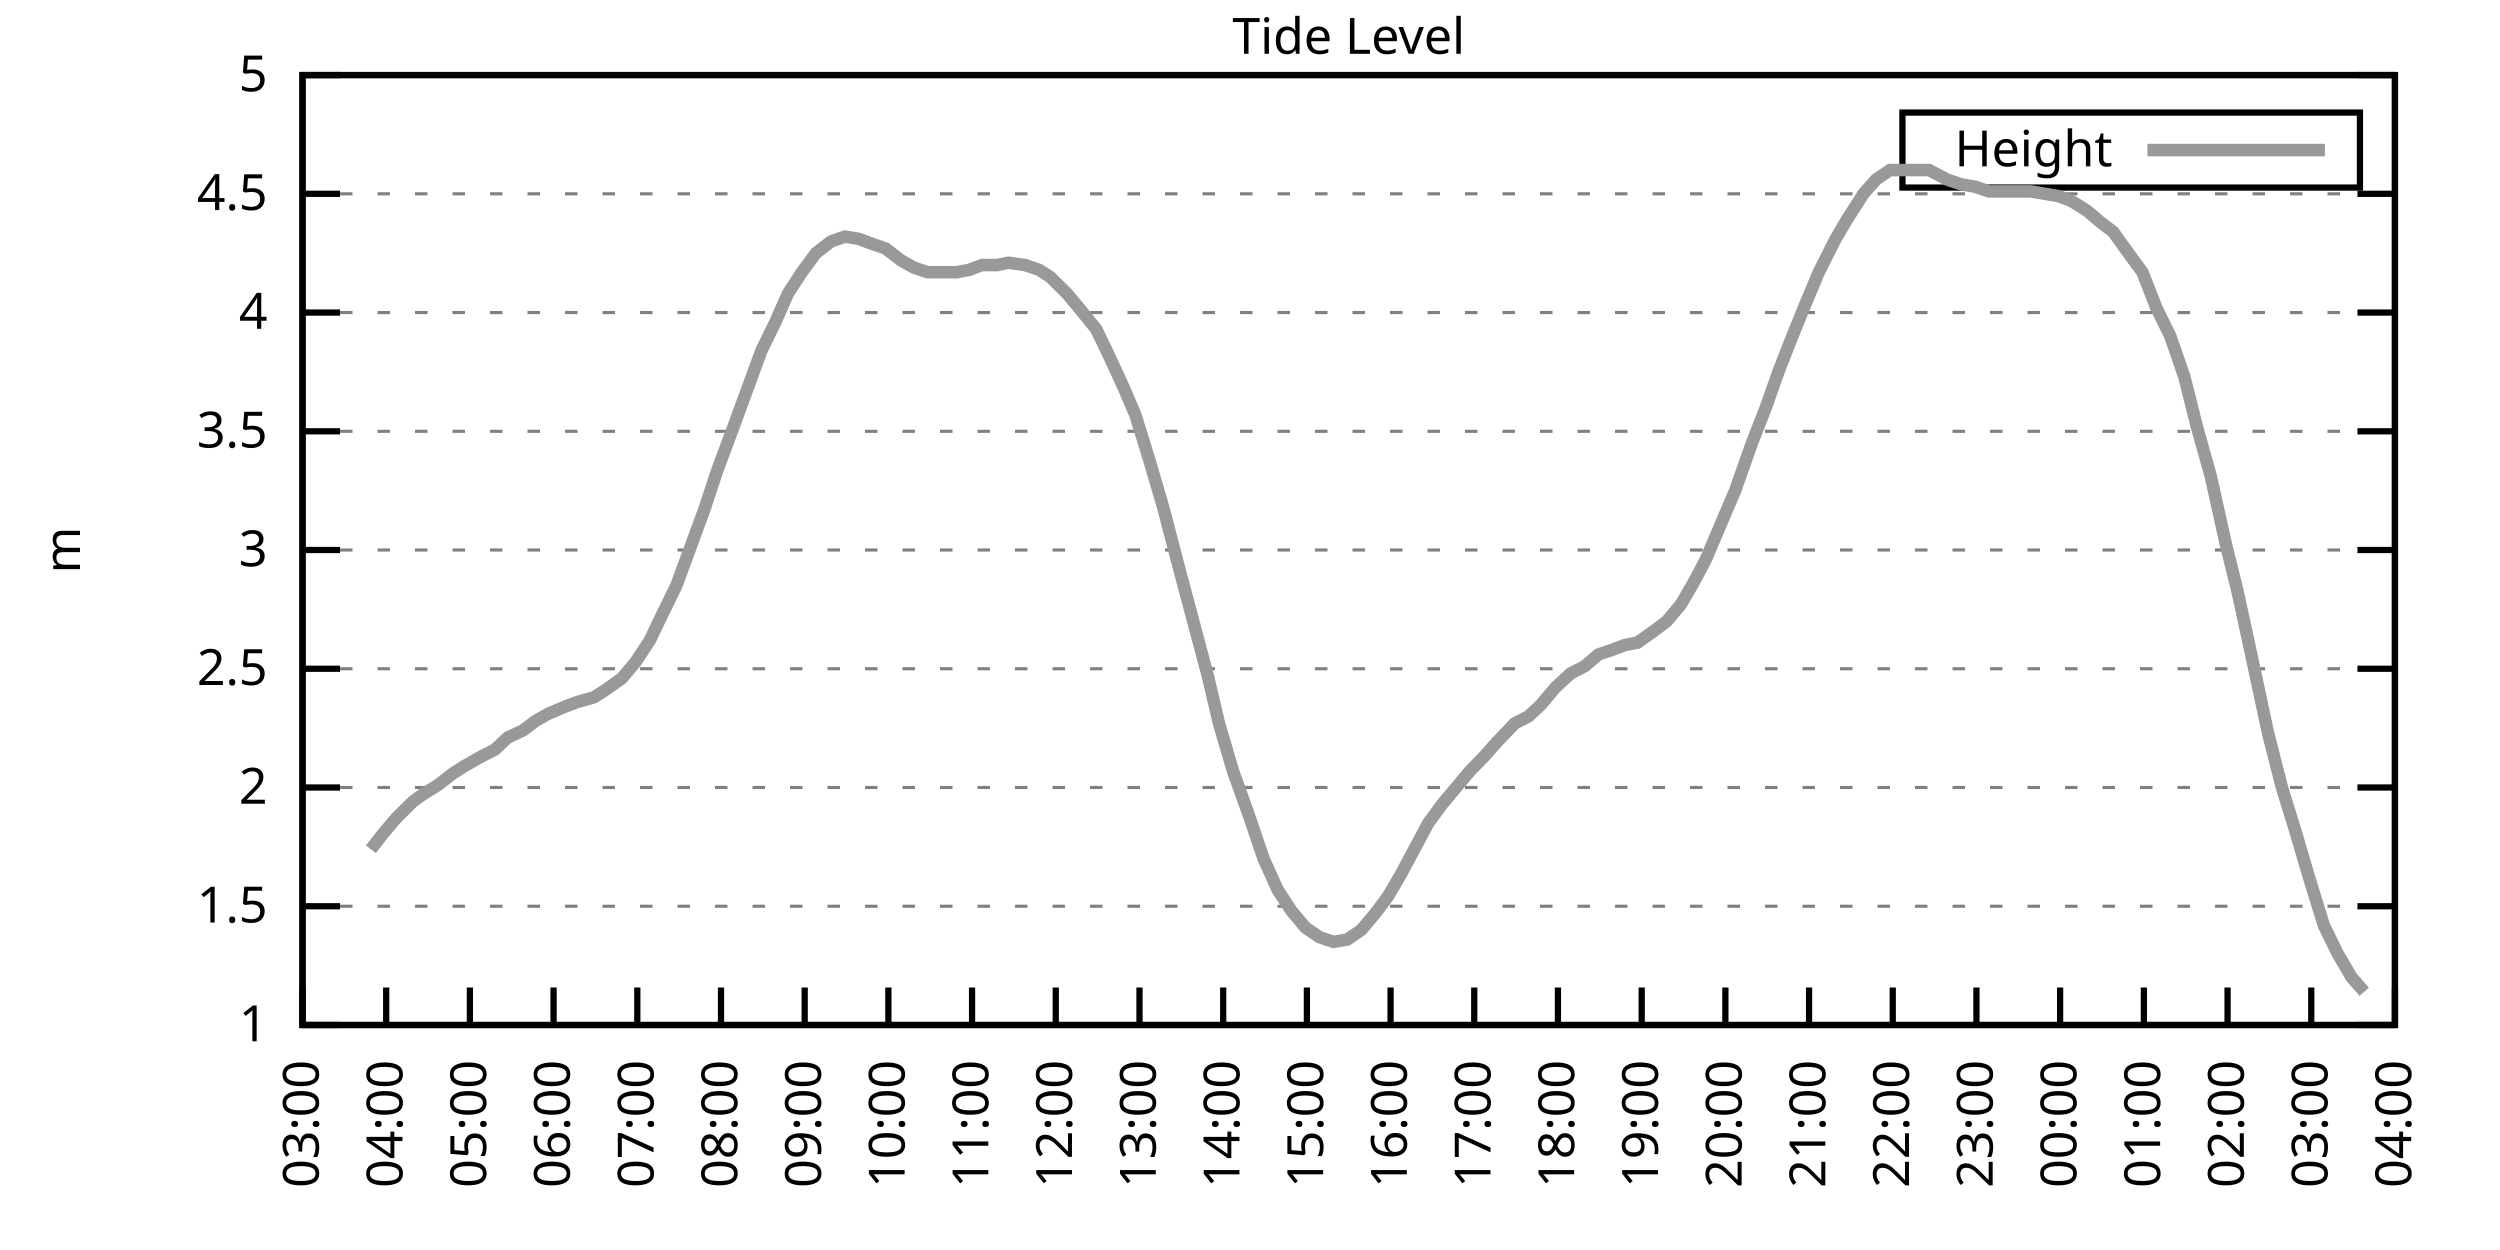
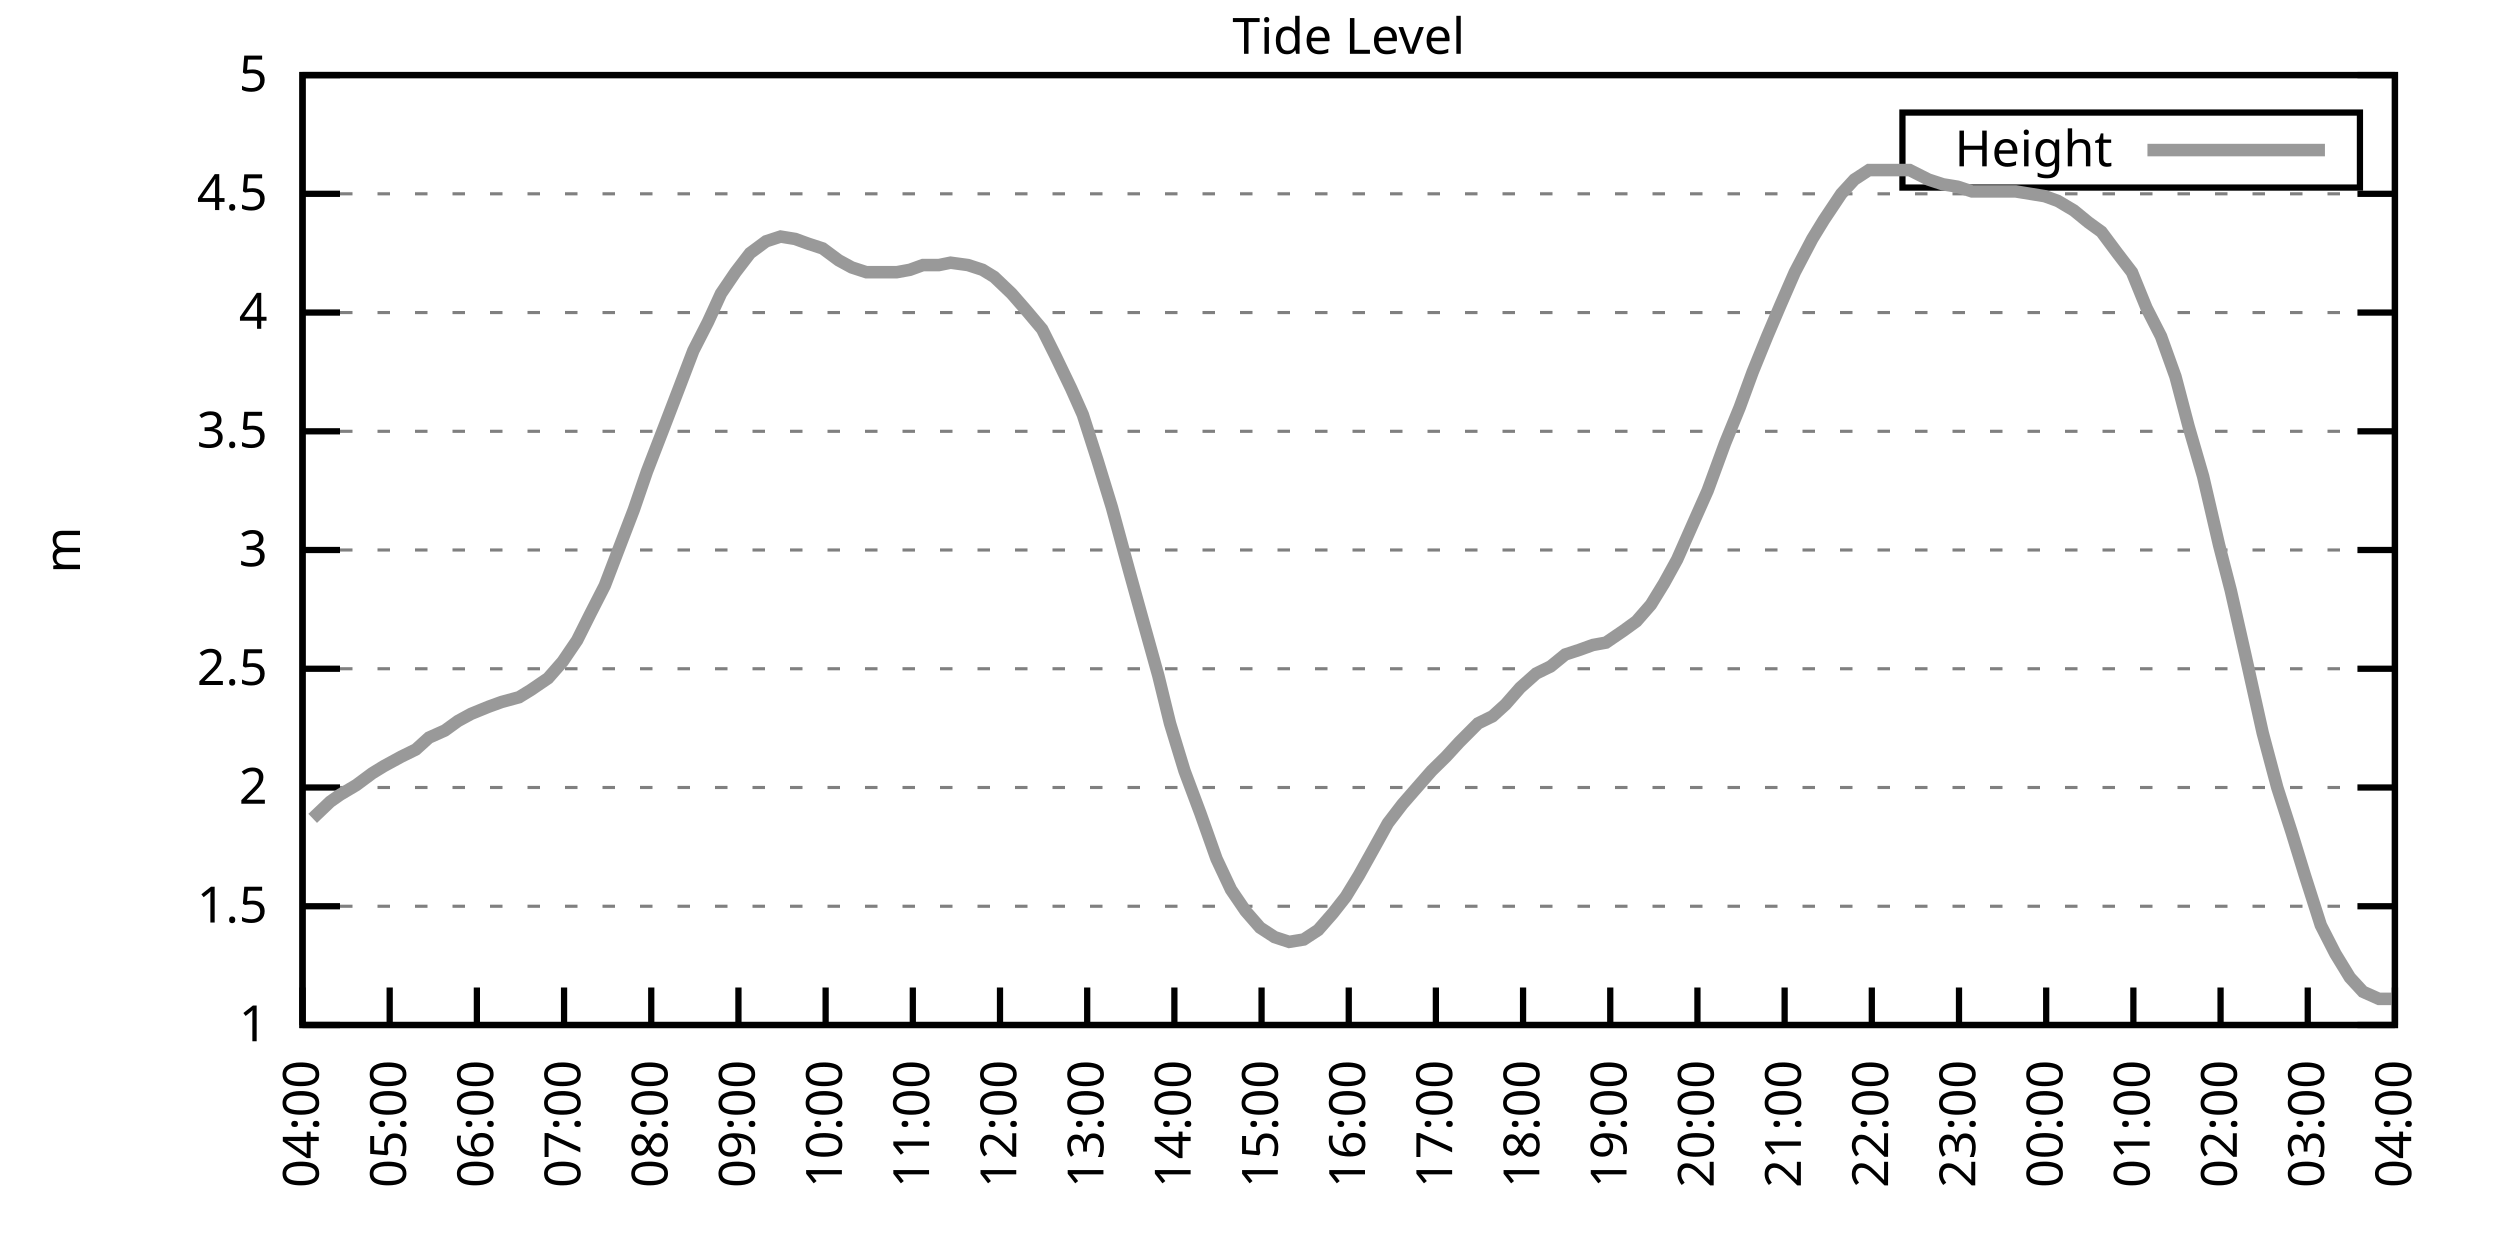
<svg xmlns="http://www.w3.org/2000/svg" xmlns:xlink="http://www.w3.org/1999/xlink" width="400" height="200" viewBox="0 0 400 200">
  <g id="gnuplot_canvas">
    <rect x="0" y="0" width="400" height="200" fill="none" />
    <defs>
      <circle id="gpDot" r="0.5" stroke-width="0.5" stroke="currentColor" />
      <path id="gpPt0" stroke-width="0.333" stroke="currentColor" d="M-1,0 h2 M0,-1 v2" />
      <path id="gpPt1" stroke-width="0.333" stroke="currentColor" d="M-1,-1 L1,1 M1,-1 L-1,1" />
      <path id="gpPt2" stroke-width="0.333" stroke="currentColor" d="M-1,0 L1,0 M0,-1 L0,1 M-1,-1 L1,1 M-1,1 L1,-1" />
      <rect id="gpPt3" stroke-width="0.333" stroke="currentColor" x="-1" y="-1" width="2" height="2" />
      <rect id="gpPt4" stroke-width="0.333" stroke="currentColor" fill="currentColor" x="-1" y="-1" width="2" height="2" />
      <circle id="gpPt5" stroke-width="0.333" stroke="currentColor" cx="0" cy="0" r="1" />
      <use xlink:href="#gpPt5" id="gpPt6" fill="currentColor" stroke="none" />
      <path id="gpPt7" stroke-width="0.333" stroke="currentColor" d="M0,-1.33 L-1.33,0.67 L1.33,0.67 z" />
      <use xlink:href="#gpPt7" id="gpPt8" fill="currentColor" stroke="none" />
      <use xlink:href="#gpPt7" id="gpPt9" stroke="currentColor" transform="rotate(180)" />
      <use xlink:href="#gpPt9" id="gpPt10" fill="currentColor" stroke="none" />
      <use xlink:href="#gpPt3" id="gpPt11" stroke="currentColor" transform="rotate(45)" />
      <use xlink:href="#gpPt11" id="gpPt12" fill="currentColor" stroke="none" />
      <path id="gpPt13" stroke-width="0.333" stroke="currentColor" d="M0,1.330 L1.265,0.411 L0.782,-1.067 L-0.782,-1.076 L-1.265,0.411 z" />
      <use xlink:href="#gpPt13" id="gpPt14" fill="currentColor" stroke="none" />
      <filter id="textbox" filterUnits="objectBoundingBox" x="0" y="0" height="1" width="1">
        <feFlood flood-color="white" flood-opacity="1" result="bgnd" />
        <feComposite in="SourceGraphic" in2="bgnd" operator="atop" />
      </filter>
      <filter id="greybox" filterUnits="objectBoundingBox" x="0" y="0" height="1" width="1">
        <feFlood flood-color="lightgrey" flood-opacity="1" result="grey" />
        <feComposite in="SourceGraphic" in2="grey" operator="atop" />
      </filter>
    </defs>
    <g fill="none" color="white" stroke="currentColor" stroke-width="1.00" stroke-linecap="butt" stroke-linejoin="miter">
</g>
    <g fill="none" color="black" stroke="currentColor" stroke-width="1.00" stroke-linecap="butt" stroke-linejoin="miter">
      <g stroke="none" shape-rendering="crispEdges">
        <polygon fill="rgb(255, 255, 255)" points="48.40,164.00 383.18,164.00 383.18,12.02 48.40,12.02 " />
      </g>
    </g>
    <g fill="none" color="black" stroke="currentColor" stroke-width="1.00" stroke-linecap="butt" stroke-linejoin="miter">
</g>
    <g fill="none" color="black" stroke="black" stroke-width="0.50" stroke-linecap="butt" stroke-linejoin="miter">
</g>
    <g fill="none" color="gray" stroke="currentColor" stroke-width="0.50" stroke-linecap="butt" stroke-linejoin="miter">
      <path stroke="gray" stroke-dasharray="2,4" class="gridline" d="M48.40,164.00 L383.19,164.00  " />
    </g>
    <g fill="none" color="gray" stroke="gray" stroke-width="1.00" stroke-linecap="butt" stroke-linejoin="miter">
</g>
    <g fill="none" color="black" stroke="currentColor" stroke-width="1.00" stroke-linecap="butt" stroke-linejoin="miter">
      <path stroke="black" d="M48.40,164.00 L54.40,164.00 M383.19,164.00 L377.19,164.00  " />
      <g transform="translate(42.80,166.60)" stroke="none" fill="black" font-family="Sans" font-size="8.00" text-anchor="end">
        <text>
          <tspan font-family="Sans"> 1</tspan>
        </text>
      </g>
    </g>
    <g fill="none" color="black" stroke="currentColor" stroke-width="1.00" stroke-linecap="butt" stroke-linejoin="miter">
</g>
    <g fill="none" color="black" stroke="black" stroke-width="0.50" stroke-linecap="butt" stroke-linejoin="miter">
</g>
    <g fill="none" color="gray" stroke="currentColor" stroke-width="0.50" stroke-linecap="butt" stroke-linejoin="miter">
      <path stroke="gray" stroke-dasharray="2,4" class="gridline" d="M48.40,145.00 L383.19,145.00  " />
    </g>
    <g fill="none" color="gray" stroke="gray" stroke-width="1.00" stroke-linecap="butt" stroke-linejoin="miter">
</g>
    <g fill="none" color="black" stroke="currentColor" stroke-width="1.00" stroke-linecap="butt" stroke-linejoin="miter">
      <path stroke="black" d="M48.40,145.00 L54.40,145.00 M383.19,145.00 L377.19,145.00  " />
      <g transform="translate(42.80,147.60)" stroke="none" fill="black" font-family="Sans" font-size="8.00" text-anchor="end">
        <text>
          <tspan font-family="Sans"> 1.5</tspan>
        </text>
      </g>
    </g>
    <g fill="none" color="black" stroke="currentColor" stroke-width="1.00" stroke-linecap="butt" stroke-linejoin="miter">
</g>
    <g fill="none" color="black" stroke="black" stroke-width="0.50" stroke-linecap="butt" stroke-linejoin="miter">
</g>
    <g fill="none" color="gray" stroke="currentColor" stroke-width="0.50" stroke-linecap="butt" stroke-linejoin="miter">
      <path stroke="gray" stroke-dasharray="2,4" class="gridline" d="M48.40,126.00 L383.19,126.00  " />
    </g>
    <g fill="none" color="gray" stroke="gray" stroke-width="1.00" stroke-linecap="butt" stroke-linejoin="miter">
</g>
    <g fill="none" color="black" stroke="currentColor" stroke-width="1.00" stroke-linecap="butt" stroke-linejoin="miter">
      <path stroke="black" d="M48.40,126.00 L54.40,126.00 M383.19,126.00 L377.19,126.00  " />
      <g transform="translate(42.80,128.60)" stroke="none" fill="black" font-family="Sans" font-size="8.00" text-anchor="end">
        <text>
          <tspan font-family="Sans"> 2</tspan>
        </text>
      </g>
    </g>
    <g fill="none" color="black" stroke="currentColor" stroke-width="1.00" stroke-linecap="butt" stroke-linejoin="miter">
</g>
    <g fill="none" color="black" stroke="black" stroke-width="0.50" stroke-linecap="butt" stroke-linejoin="miter">
</g>
    <g fill="none" color="gray" stroke="currentColor" stroke-width="0.50" stroke-linecap="butt" stroke-linejoin="miter">
      <path stroke="gray" stroke-dasharray="2,4" class="gridline" d="M48.40,107.00 L383.19,107.00  " />
    </g>
    <g fill="none" color="gray" stroke="gray" stroke-width="1.00" stroke-linecap="butt" stroke-linejoin="miter">
</g>
    <g fill="none" color="black" stroke="currentColor" stroke-width="1.00" stroke-linecap="butt" stroke-linejoin="miter">
      <path stroke="black" d="M48.40,107.00 L54.40,107.00 M383.19,107.00 L377.19,107.00  " />
      <g transform="translate(42.80,109.60)" stroke="none" fill="black" font-family="Sans" font-size="8.00" text-anchor="end">
        <text>
          <tspan font-family="Sans"> 2.5</tspan>
        </text>
      </g>
    </g>
    <g fill="none" color="black" stroke="currentColor" stroke-width="1.00" stroke-linecap="butt" stroke-linejoin="miter">
</g>
    <g fill="none" color="black" stroke="black" stroke-width="0.50" stroke-linecap="butt" stroke-linejoin="miter">
</g>
    <g fill="none" color="gray" stroke="currentColor" stroke-width="0.50" stroke-linecap="butt" stroke-linejoin="miter">
      <path stroke="gray" stroke-dasharray="2,4" class="gridline" d="M48.40,88.00 L383.19,88.00  " />
    </g>
    <g fill="none" color="gray" stroke="gray" stroke-width="1.00" stroke-linecap="butt" stroke-linejoin="miter">
</g>
    <g fill="none" color="black" stroke="currentColor" stroke-width="1.00" stroke-linecap="butt" stroke-linejoin="miter">
      <path stroke="black" d="M48.40,88.00 L54.40,88.00 M383.19,88.00 L377.19,88.00  " />
      <g transform="translate(42.80,90.60)" stroke="none" fill="black" font-family="Sans" font-size="8.00" text-anchor="end">
        <text>
          <tspan font-family="Sans"> 3</tspan>
        </text>
      </g>
    </g>
    <g fill="none" color="black" stroke="currentColor" stroke-width="1.00" stroke-linecap="butt" stroke-linejoin="miter">
</g>
    <g fill="none" color="black" stroke="black" stroke-width="0.50" stroke-linecap="butt" stroke-linejoin="miter">
</g>
    <g fill="none" color="gray" stroke="currentColor" stroke-width="0.50" stroke-linecap="butt" stroke-linejoin="miter">
      <path stroke="gray" stroke-dasharray="2,4" class="gridline" d="M48.40,69.01 L383.19,69.01  " />
    </g>
    <g fill="none" color="gray" stroke="gray" stroke-width="1.00" stroke-linecap="butt" stroke-linejoin="miter">
</g>
    <g fill="none" color="black" stroke="currentColor" stroke-width="1.00" stroke-linecap="butt" stroke-linejoin="miter">
      <path stroke="black" d="M48.40,69.01 L54.40,69.01 M383.19,69.01 L377.19,69.01  " />
      <g transform="translate(42.80,71.61)" stroke="none" fill="black" font-family="Sans" font-size="8.00" text-anchor="end">
        <text>
          <tspan font-family="Sans"> 3.5</tspan>
        </text>
      </g>
    </g>
    <g fill="none" color="black" stroke="currentColor" stroke-width="1.00" stroke-linecap="butt" stroke-linejoin="miter">
</g>
    <g fill="none" color="black" stroke="black" stroke-width="0.50" stroke-linecap="butt" stroke-linejoin="miter">
</g>
    <g fill="none" color="gray" stroke="currentColor" stroke-width="0.50" stroke-linecap="butt" stroke-linejoin="miter">
      <path stroke="gray" stroke-dasharray="2,4" class="gridline" d="M48.40,50.01 L383.19,50.01  " />
    </g>
    <g fill="none" color="gray" stroke="gray" stroke-width="1.00" stroke-linecap="butt" stroke-linejoin="miter">
</g>
    <g fill="none" color="black" stroke="currentColor" stroke-width="1.00" stroke-linecap="butt" stroke-linejoin="miter">
      <path stroke="black" d="M48.40,50.01 L54.40,50.01 M383.19,50.01 L377.19,50.01  " />
      <g transform="translate(42.80,52.61)" stroke="none" fill="black" font-family="Sans" font-size="8.00" text-anchor="end">
        <text>
          <tspan font-family="Sans"> 4</tspan>
        </text>
      </g>
    </g>
    <g fill="none" color="black" stroke="currentColor" stroke-width="1.00" stroke-linecap="butt" stroke-linejoin="miter">
</g>
    <g fill="none" color="black" stroke="black" stroke-width="0.50" stroke-linecap="butt" stroke-linejoin="miter">
</g>
    <g fill="none" color="gray" stroke="currentColor" stroke-width="0.50" stroke-linecap="butt" stroke-linejoin="miter">
      <path stroke="gray" stroke-dasharray="2,4" class="gridline" d="M48.40,31.01 L383.19,31.01  " />
    </g>
    <g fill="none" color="gray" stroke="gray" stroke-width="1.00" stroke-linecap="butt" stroke-linejoin="miter">
</g>
    <g fill="none" color="black" stroke="currentColor" stroke-width="1.00" stroke-linecap="butt" stroke-linejoin="miter">
      <path stroke="black" d="M48.40,31.01 L54.40,31.01 M383.19,31.01 L377.19,31.01  " />
      <g transform="translate(42.80,33.61)" stroke="none" fill="black" font-family="Sans" font-size="8.00" text-anchor="end">
        <text>
          <tspan font-family="Sans"> 4.5</tspan>
        </text>
      </g>
    </g>
    <g fill="none" color="black" stroke="currentColor" stroke-width="1.00" stroke-linecap="butt" stroke-linejoin="miter">
</g>
    <g fill="none" color="black" stroke="black" stroke-width="0.50" stroke-linecap="butt" stroke-linejoin="miter">
</g>
    <g fill="none" color="gray" stroke="currentColor" stroke-width="0.50" stroke-linecap="butt" stroke-linejoin="miter">
      <path stroke="gray" stroke-dasharray="2,4" class="gridline" d="M48.40,12.01 L383.19,12.01  " />
    </g>
    <g fill="none" color="gray" stroke="gray" stroke-width="1.00" stroke-linecap="butt" stroke-linejoin="miter">
</g>
    <g fill="none" color="black" stroke="currentColor" stroke-width="1.00" stroke-linecap="butt" stroke-linejoin="miter">
      <path stroke="black" d="M48.40,12.01 L54.40,12.01 M383.19,12.01 L377.19,12.01  " />
      <g transform="translate(42.80,14.61)" stroke="none" fill="black" font-family="Sans" font-size="8.00" text-anchor="end">
        <text>
          <tspan font-family="Sans"> 5</tspan>
        </text>
      </g>
    </g>
    <g fill="none" color="black" stroke="currentColor" stroke-width="1.00" stroke-linecap="butt" stroke-linejoin="miter">
      <path stroke="black" d="M48.40,164.00 L48.40,158.00  " />
      <g transform="translate(51.00,169.60) rotate(270.00)" stroke="none" fill="black" font-family="Sans" font-size="8.00" text-anchor="end">
        <text>
-           <tspan font-family="Sans">03:00</tspan>
-         </text>
-       </g>
-     </g>
-     <g fill="none" color="black" stroke="currentColor" stroke-width="1.00" stroke-linecap="butt" stroke-linejoin="miter">
-       <path stroke="black" d="M61.79,164.00 L61.79,158.00  " />
-       <g transform="translate(64.39,169.60) rotate(270.00)" stroke="none" fill="black" font-family="Sans" font-size="8.00" text-anchor="end">
-         <text>
          <tspan font-family="Sans">04:00</tspan>
        </text>
      </g>
    </g>
    <g fill="none" color="black" stroke="currentColor" stroke-width="1.00" stroke-linecap="butt" stroke-linejoin="miter">
-       <path stroke="black" d="M75.18,164.00 L75.18,158.00  " />
-       <g transform="translate(77.78,169.60) rotate(270.00)" stroke="none" fill="black" font-family="Sans" font-size="8.00" text-anchor="end">
+       <path stroke="black" d="M62.35,164.00 L62.35,158.00  " />
+       <g transform="translate(64.95,169.60) rotate(270.00)" stroke="none" fill="black" font-family="Sans" font-size="8.00" text-anchor="end">
        <text>
          <tspan font-family="Sans">05:00</tspan>
        </text>
      </g>
    </g>
    <g fill="none" color="black" stroke="currentColor" stroke-width="1.00" stroke-linecap="butt" stroke-linejoin="miter">
-       <path stroke="black" d="M88.57,164.00 L88.57,158.00  " />
-       <g transform="translate(91.17,169.60) rotate(270.00)" stroke="none" fill="black" font-family="Sans" font-size="8.00" text-anchor="end">
+       <path stroke="black" d="M76.30,164.00 L76.30,158.00  " />
+       <g transform="translate(78.90,169.60) rotate(270.00)" stroke="none" fill="black" font-family="Sans" font-size="8.00" text-anchor="end">
        <text>
          <tspan font-family="Sans">06:00</tspan>
        </text>
      </g>
    </g>
    <g fill="none" color="black" stroke="currentColor" stroke-width="1.00" stroke-linecap="butt" stroke-linejoin="miter">
-       <path stroke="black" d="M101.97,164.00 L101.97,158.00  " />
-       <g transform="translate(104.57,169.60) rotate(270.00)" stroke="none" fill="black" font-family="Sans" font-size="8.00" text-anchor="end">
+       <path stroke="black" d="M90.25,164.00 L90.25,158.00  " />
+       <g transform="translate(92.85,169.60) rotate(270.00)" stroke="none" fill="black" font-family="Sans" font-size="8.00" text-anchor="end">
        <text>
          <tspan font-family="Sans">07:00</tspan>
        </text>
      </g>
    </g>
    <g fill="none" color="black" stroke="currentColor" stroke-width="1.00" stroke-linecap="butt" stroke-linejoin="miter">
-       <path stroke="black" d="M115.36,164.00 L115.36,158.00  " />
-       <g transform="translate(117.96,169.60) rotate(270.00)" stroke="none" fill="black" font-family="Sans" font-size="8.00" text-anchor="end">
+       <path stroke="black" d="M104.20,164.00 L104.20,158.00  " />
+       <g transform="translate(106.80,169.60) rotate(270.00)" stroke="none" fill="black" font-family="Sans" font-size="8.00" text-anchor="end">
        <text>
          <tspan font-family="Sans">08:00</tspan>
        </text>
      </g>
    </g>
    <g fill="none" color="black" stroke="currentColor" stroke-width="1.00" stroke-linecap="butt" stroke-linejoin="miter">
-       <path stroke="black" d="M128.75,164.00 L128.75,158.00  " />
-       <g transform="translate(131.35,169.60) rotate(270.00)" stroke="none" fill="black" font-family="Sans" font-size="8.00" text-anchor="end">
+       <path stroke="black" d="M118.15,164.00 L118.15,158.00  " />
+       <g transform="translate(120.75,169.60) rotate(270.00)" stroke="none" fill="black" font-family="Sans" font-size="8.00" text-anchor="end">
        <text>
          <tspan font-family="Sans">09:00</tspan>
        </text>
      </g>
    </g>
    <g fill="none" color="black" stroke="currentColor" stroke-width="1.00" stroke-linecap="butt" stroke-linejoin="miter">
-       <path stroke="black" d="M142.14,164.00 L142.14,158.00  " />
-       <g transform="translate(144.74,169.60) rotate(270.00)" stroke="none" fill="black" font-family="Sans" font-size="8.00" text-anchor="end">
+       <path stroke="black" d="M132.10,164.00 L132.10,158.00  " />
+       <g transform="translate(134.70,169.60) rotate(270.00)" stroke="none" fill="black" font-family="Sans" font-size="8.00" text-anchor="end">
        <text>
          <tspan font-family="Sans">10:00</tspan>
        </text>
      </g>
    </g>
    <g fill="none" color="black" stroke="currentColor" stroke-width="1.00" stroke-linecap="butt" stroke-linejoin="miter">
-       <path stroke="black" d="M155.53,164.00 L155.53,158.00  " />
-       <g transform="translate(158.13,169.60) rotate(270.00)" stroke="none" fill="black" font-family="Sans" font-size="8.00" text-anchor="end">
+       <path stroke="black" d="M146.05,164.00 L146.05,158.00  " />
+       <g transform="translate(148.65,169.60) rotate(270.00)" stroke="none" fill="black" font-family="Sans" font-size="8.00" text-anchor="end">
        <text>
          <tspan font-family="Sans">11:00</tspan>
        </text>
      </g>
    </g>
    <g fill="none" color="black" stroke="currentColor" stroke-width="1.00" stroke-linecap="butt" stroke-linejoin="miter">
-       <path stroke="black" d="M168.92,164.00 L168.92,158.00  " />
-       <g transform="translate(171.52,169.60) rotate(270.00)" stroke="none" fill="black" font-family="Sans" font-size="8.00" text-anchor="end">
+       <path stroke="black" d="M160.00,164.00 L160.00,158.00  " />
+       <g transform="translate(162.60,169.60) rotate(270.00)" stroke="none" fill="black" font-family="Sans" font-size="8.00" text-anchor="end">
        <text>
          <tspan font-family="Sans">12:00</tspan>
        </text>
      </g>
    </g>
    <g fill="none" color="black" stroke="currentColor" stroke-width="1.00" stroke-linecap="butt" stroke-linejoin="miter">
-       <path stroke="black" d="M182.32,164.00 L182.32,158.00  " />
-       <g transform="translate(184.92,169.60) rotate(270.00)" stroke="none" fill="black" font-family="Sans" font-size="8.00" text-anchor="end">
+       <path stroke="black" d="M173.95,164.00 L173.95,158.00  " />
+       <g transform="translate(176.55,169.60) rotate(270.00)" stroke="none" fill="black" font-family="Sans" font-size="8.00" text-anchor="end">
        <text>
          <tspan font-family="Sans">13:00</tspan>
        </text>
      </g>
    </g>
    <g fill="none" color="black" stroke="currentColor" stroke-width="1.00" stroke-linecap="butt" stroke-linejoin="miter">
-       <path stroke="black" d="M195.71,164.00 L195.71,158.00  " />
-       <g transform="translate(198.31,169.60) rotate(270.00)" stroke="none" fill="black" font-family="Sans" font-size="8.00" text-anchor="end">
+       <path stroke="black" d="M187.90,164.00 L187.90,158.00  " />
+       <g transform="translate(190.50,169.60) rotate(270.00)" stroke="none" fill="black" font-family="Sans" font-size="8.00" text-anchor="end">
        <text>
          <tspan font-family="Sans">14:00</tspan>
        </text>
      </g>
    </g>
    <g fill="none" color="black" stroke="currentColor" stroke-width="1.00" stroke-linecap="butt" stroke-linejoin="miter">
-       <path stroke="black" d="M209.10,164.00 L209.10,158.00  " />
-       <g transform="translate(211.70,169.60) rotate(270.00)" stroke="none" fill="black" font-family="Sans" font-size="8.00" text-anchor="end">
+       <path stroke="black" d="M201.85,164.00 L201.85,158.00  " />
+       <g transform="translate(204.45,169.60) rotate(270.00)" stroke="none" fill="black" font-family="Sans" font-size="8.00" text-anchor="end">
        <text>
          <tspan font-family="Sans">15:00</tspan>
        </text>
      </g>
    </g>
    <g fill="none" color="black" stroke="currentColor" stroke-width="1.00" stroke-linecap="butt" stroke-linejoin="miter">
-       <path stroke="black" d="M222.49,164.00 L222.49,158.00  " />
-       <g transform="translate(225.09,169.60) rotate(270.00)" stroke="none" fill="black" font-family="Sans" font-size="8.00" text-anchor="end">
+       <path stroke="black" d="M215.80,164.00 L215.80,158.00  " />
+       <g transform="translate(218.40,169.60) rotate(270.00)" stroke="none" fill="black" font-family="Sans" font-size="8.00" text-anchor="end">
        <text>
          <tspan font-family="Sans">16:00</tspan>
        </text>
      </g>
    </g>
    <g fill="none" color="black" stroke="currentColor" stroke-width="1.00" stroke-linecap="butt" stroke-linejoin="miter">
-       <path stroke="black" d="M235.88,164.00 L235.88,158.00  " />
-       <g transform="translate(238.48,169.60) rotate(270.00)" stroke="none" fill="black" font-family="Sans" font-size="8.00" text-anchor="end">
+       <path stroke="black" d="M229.74,164.00 L229.74,158.00  " />
+       <g transform="translate(232.34,169.60) rotate(270.00)" stroke="none" fill="black" font-family="Sans" font-size="8.00" text-anchor="end">
        <text>
          <tspan font-family="Sans">17:00</tspan>
        </text>
      </g>
    </g>
    <g fill="none" color="black" stroke="currentColor" stroke-width="1.00" stroke-linecap="butt" stroke-linejoin="miter">
-       <path stroke="black" d="M249.27,164.00 L249.27,158.00  " />
-       <g transform="translate(251.87,169.60) rotate(270.00)" stroke="none" fill="black" font-family="Sans" font-size="8.00" text-anchor="end">
+       <path stroke="black" d="M243.69,164.00 L243.69,158.00  " />
+       <g transform="translate(246.29,169.60) rotate(270.00)" stroke="none" fill="black" font-family="Sans" font-size="8.00" text-anchor="end">
        <text>
          <tspan font-family="Sans">18:00</tspan>
        </text>
      </g>
    </g>
    <g fill="none" color="black" stroke="currentColor" stroke-width="1.00" stroke-linecap="butt" stroke-linejoin="miter">
-       <path stroke="black" d="M262.67,164.00 L262.67,158.00  " />
-       <g transform="translate(265.27,169.60) rotate(270.00)" stroke="none" fill="black" font-family="Sans" font-size="8.00" text-anchor="end">
+       <path stroke="black" d="M257.64,164.00 L257.64,158.00  " />
+       <g transform="translate(260.24,169.60) rotate(270.00)" stroke="none" fill="black" font-family="Sans" font-size="8.00" text-anchor="end">
        <text>
          <tspan font-family="Sans">19:00</tspan>
        </text>
      </g>
    </g>
    <g fill="none" color="black" stroke="currentColor" stroke-width="1.00" stroke-linecap="butt" stroke-linejoin="miter">
-       <path stroke="black" d="M276.06,164.00 L276.06,158.00  " />
-       <g transform="translate(278.66,169.60) rotate(270.00)" stroke="none" fill="black" font-family="Sans" font-size="8.00" text-anchor="end">
+       <path stroke="black" d="M271.59,164.00 L271.59,158.00  " />
+       <g transform="translate(274.19,169.60) rotate(270.00)" stroke="none" fill="black" font-family="Sans" font-size="8.00" text-anchor="end">
        <text>
          <tspan font-family="Sans">20:00</tspan>
        </text>
      </g>
    </g>
    <g fill="none" color="black" stroke="currentColor" stroke-width="1.00" stroke-linecap="butt" stroke-linejoin="miter">
-       <path stroke="black" d="M289.45,164.00 L289.45,158.00  " />
-       <g transform="translate(292.05,169.60) rotate(270.00)" stroke="none" fill="black" font-family="Sans" font-size="8.00" text-anchor="end">
+       <path stroke="black" d="M285.54,164.00 L285.54,158.00  " />
+       <g transform="translate(288.14,169.60) rotate(270.00)" stroke="none" fill="black" font-family="Sans" font-size="8.00" text-anchor="end">
        <text>
          <tspan font-family="Sans">21:00</tspan>
        </text>
      </g>
    </g>
    <g fill="none" color="black" stroke="currentColor" stroke-width="1.00" stroke-linecap="butt" stroke-linejoin="miter">
-       <path stroke="black" d="M302.84,164.00 L302.84,158.00  " />
-       <g transform="translate(305.44,169.60) rotate(270.00)" stroke="none" fill="black" font-family="Sans" font-size="8.00" text-anchor="end">
+       <path stroke="black" d="M299.49,164.00 L299.49,158.00  " />
+       <g transform="translate(302.09,169.60) rotate(270.00)" stroke="none" fill="black" font-family="Sans" font-size="8.00" text-anchor="end">
        <text>
          <tspan font-family="Sans">22:00</tspan>
        </text>
      </g>
    </g>
    <g fill="none" color="black" stroke="currentColor" stroke-width="1.00" stroke-linecap="butt" stroke-linejoin="miter">
-       <path stroke="black" d="M316.23,164.00 L316.23,158.00  " />
-       <g transform="translate(318.83,169.60) rotate(270.00)" stroke="none" fill="black" font-family="Sans" font-size="8.00" text-anchor="end">
+       <path stroke="black" d="M313.44,164.00 L313.44,158.00  " />
+       <g transform="translate(316.04,169.60) rotate(270.00)" stroke="none" fill="black" font-family="Sans" font-size="8.00" text-anchor="end">
        <text>
          <tspan font-family="Sans">23:00</tspan>
        </text>
      </g>
    </g>
    <g fill="none" color="black" stroke="currentColor" stroke-width="1.00" stroke-linecap="butt" stroke-linejoin="miter">
-       <path stroke="black" d="M329.62,164.00 L329.62,158.00  " />
-       <g transform="translate(332.22,169.60) rotate(270.00)" stroke="none" fill="black" font-family="Sans" font-size="8.00" text-anchor="end">
+       <path stroke="black" d="M327.39,164.00 L327.39,158.00  " />
+       <g transform="translate(329.99,169.60) rotate(270.00)" stroke="none" fill="black" font-family="Sans" font-size="8.00" text-anchor="end">
        <text>
          <tspan font-family="Sans">00:00</tspan>
        </text>
      </g>
    </g>
    <g fill="none" color="black" stroke="currentColor" stroke-width="1.00" stroke-linecap="butt" stroke-linejoin="miter">
-       <path stroke="black" d="M343.02,164.00 L343.02,158.00  " />
-       <g transform="translate(345.62,169.60) rotate(270.00)" stroke="none" fill="black" font-family="Sans" font-size="8.00" text-anchor="end">
+       <path stroke="black" d="M341.34,164.00 L341.34,158.00  " />
+       <g transform="translate(343.94,169.60) rotate(270.00)" stroke="none" fill="black" font-family="Sans" font-size="8.00" text-anchor="end">
        <text>
          <tspan font-family="Sans">01:00</tspan>
        </text>
      </g>
    </g>
    <g fill="none" color="black" stroke="currentColor" stroke-width="1.00" stroke-linecap="butt" stroke-linejoin="miter">
-       <path stroke="black" d="M356.41,164.00 L356.41,158.00  " />
-       <g transform="translate(359.01,169.60) rotate(270.00)" stroke="none" fill="black" font-family="Sans" font-size="8.00" text-anchor="end">
+       <path stroke="black" d="M355.29,164.00 L355.29,158.00  " />
+       <g transform="translate(357.89,169.60) rotate(270.00)" stroke="none" fill="black" font-family="Sans" font-size="8.00" text-anchor="end">
        <text>
          <tspan font-family="Sans">02:00</tspan>
        </text>
      </g>
    </g>
    <g fill="none" color="black" stroke="currentColor" stroke-width="1.00" stroke-linecap="butt" stroke-linejoin="miter">
-       <path stroke="black" d="M369.80,164.00 L369.80,158.00  " />
-       <g transform="translate(372.40,169.60) rotate(270.00)" stroke="none" fill="black" font-family="Sans" font-size="8.00" text-anchor="end">
+       <path stroke="black" d="M369.24,164.00 L369.24,158.00  " />
+       <g transform="translate(371.84,169.60) rotate(270.00)" stroke="none" fill="black" font-family="Sans" font-size="8.00" text-anchor="end">
        <text>
          <tspan font-family="Sans">03:00</tspan>
        </text>
      </g>
    </g>
    <g fill="none" color="black" stroke="currentColor" stroke-width="1.00" stroke-linecap="butt" stroke-linejoin="miter">
      <path stroke="black" d="M383.19,164.00 L383.19,158.00  " />
      <g transform="translate(385.79,169.60) rotate(270.00)" stroke="none" fill="black" font-family="Sans" font-size="8.00" text-anchor="end">
        <text>
          <tspan font-family="Sans">04:00</tspan>
        </text>
      </g>
    </g>
    <g fill="none" color="black" stroke="currentColor" stroke-width="1.00" stroke-linecap="butt" stroke-linejoin="miter">
</g>
    <g fill="none" color="black" stroke="currentColor" stroke-width="1.00" stroke-linecap="butt" stroke-linejoin="miter">
      <path stroke="black" d="M48.40,12.01 L48.40,164.00 L383.19,164.00 L383.19,12.01 L48.40,12.01 Z  " />
    </g>
    <g fill="none" color="black" stroke="currentColor" stroke-width="1.00" stroke-linecap="butt" stroke-linejoin="miter">
</g>
    <g fill="none" color="black" stroke="currentColor" stroke-width="1.00" stroke-linecap="butt" stroke-linejoin="miter">
      <path stroke="black" d="M304.39,30.01 L304.39,18.01 L377.59,18.01 L377.59,30.01 L304.39,30.01 Z  " />
    </g>
    <g id="Tide_level_plot_1">
      <g fill="none" color="white" stroke="black" stroke-width="2.00" stroke-linecap="butt" stroke-linejoin="miter">
</g>
      <g fill="none" color="black" stroke="currentColor" stroke-width="2.00" stroke-linecap="butt" stroke-linejoin="miter">
        <g transform="translate(337.99,26.61)" stroke="none" fill="black" font-family="Sans" font-size="8.00" text-anchor="end">
          <text>
            <tspan font-family="Sans">Height</tspan>
          </text>
        </g>
      </g>
      <g fill="none" color="black" stroke="currentColor" stroke-width="2.00" stroke-linecap="butt" stroke-linejoin="miter">
-         <path stroke="rgb(153, 153, 153)" d="M343.59,24.01 L371.99,24.01 M59.34,135.88 L61.12,133.60 L63.35,130.94 L66.03,128.28 L67.59,127.14 L70.05,125.62   L72.50,123.72 L74.29,122.58 L76.97,121.06 L79.20,119.92 L81.21,118.02 L83.66,116.88 L85.67,115.36 L87.68,114.22   L90.36,113.08 L92.37,112.32 L95.05,111.56 L96.83,110.42 L99.51,108.52 L101.74,105.86 L103.98,102.44 L105.98,98.26   L108.22,93.70 L110.45,87.63 L112.68,81.55 L114.69,75.47 L117.37,68.25 L119.60,62.17 L121.83,56.09 L124.06,51.53   L126.07,46.97 L128.30,43.55 L130.54,40.51 L132.99,38.61 L135.22,37.85 L137.45,38.23 L139.46,38.99 L141.69,39.75   L144.15,41.65 L146.16,42.79 L148.39,43.55 L150.85,43.55 L153.08,43.55 L155.09,43.17 L157.10,42.41 L159.55,42.41   L161.34,42.03 L164.01,42.41 L166.25,43.17 L168.03,44.31 L170.71,46.97 L172.94,49.63 L175.40,52.67 L177.41,56.85   L179.86,62.17 L181.65,66.35 L183.88,73.57 L186.11,81.17 L188.79,91.42 L191.02,99.78 L193.25,108.14 L195.04,115.74   L197.27,123.34 L199.73,130.18 L202.18,137.40 L204.41,142.34 L206.64,145.76 L208.88,148.42 L211.11,149.94 L213.34,150.70   L215.57,150.32 L217.80,148.80 L220.04,146.14 L222.04,143.48 L224.05,140.06 L226.29,135.88 L228.52,131.70 L230.75,128.66   L232.98,126.00 L235.21,123.34 L237.44,121.06 L239.45,118.78 L242.36,115.74 L244.59,114.60 L246.60,112.70 L248.83,110.04   L251.28,107.76 L253.51,106.62 L255.75,104.72 L257.98,103.96 L259.99,103.20 L262.00,102.82 L264.67,100.92 L266.68,99.40   L268.92,96.74 L270.92,93.32 L272.93,89.52 L275.83,82.69 L277.62,78.51 L280.30,70.91 L282.53,65.21 L284.54,59.51   L286.77,53.81 L288.78,48.87 L291.01,43.55 L293.69,38.23 L295.48,35.19 L298.15,31.01 L300.16,28.73 L302.39,27.21   L304.63,27.21 L307.08,27.21 L308.64,27.21 L311.54,28.73 L313.78,29.49 L316.01,29.87 L318.24,30.63 L320.25,30.63   L322.48,30.63 L324.94,30.63 L327.17,31.01 L329.40,31.39 L331.41,32.15 L333.86,33.67 L336.10,35.57 L338.10,37.09   L340.56,40.51 L342.79,43.55 L345.02,49.25 L347.26,53.81 L349.49,60.27 L351.50,68.25 L353.73,76.23 L356.18,87.25   L357.97,94.46 L360.20,104.72 L362.88,117.26 L365.11,126.00 L367.34,133.22 L369.35,140.06 L371.81,148.04 L374.04,152.60   L376.27,156.40 L378.28,158.68  " />
+         <path stroke="rgb(153, 153, 153)" d="M343.59,24.01 L371.99,24.01 M50.03,130.94 L52.82,128.28 L54.44,127.14 L57.00,125.62 L59.56,123.72 L61.42,122.58   L64.21,121.06 L66.53,119.92 L68.63,118.02 L71.18,116.88 L73.28,115.36 L75.37,114.22 L78.16,113.08 L80.25,112.32   L83.04,111.56 L84.90,110.42 L87.69,108.52 L90.02,105.86 L92.34,102.44 L94.43,98.26 L96.76,93.70 L99.08,87.63   L101.41,81.55 L103.50,75.47 L106.29,68.25 L108.62,62.17 L110.94,56.09 L113.27,51.53 L115.36,46.97 L117.68,43.55   L120.01,40.51 L122.57,38.61 L124.89,37.85 L127.22,38.23 L129.31,38.99 L131.63,39.75 L134.19,41.65 L136.28,42.79   L138.61,43.55 L141.16,43.55 L143.49,43.55 L145.58,43.17 L147.67,42.41 L150.23,42.41 L152.09,42.03 L154.88,42.41   L157.21,43.17 L159.07,44.31 L161.86,46.97 L164.18,49.63 L166.74,52.67 L168.83,56.85 L171.39,62.17 L173.25,66.35   L175.57,73.57 L177.90,81.17 L180.69,91.42 L183.01,99.78 L185.34,108.14 L187.20,115.74 L189.52,123.34 L192.08,130.18   L194.64,137.40 L196.96,142.34 L199.29,145.76 L201.61,148.42 L203.94,149.94 L206.26,150.70 L208.59,150.32 L210.91,148.80   L213.24,146.14 L215.33,143.48 L217.42,140.06 L219.75,135.88 L222.07,131.70 L224.40,128.66 L226.72,126.00 L229.05,123.34   L231.37,121.06 L233.46,118.78 L236.49,115.74 L238.81,114.60 L240.90,112.70 L243.23,110.04 L245.79,107.76 L248.11,106.62   L250.44,104.72 L252.76,103.96 L254.85,103.20 L256.95,102.82 L259.74,100.92 L261.83,99.40 L264.15,96.74 L266.25,93.32   L268.34,89.52 L271.36,82.69 L273.22,78.51 L276.01,70.91 L278.34,65.21 L280.43,59.51 L282.75,53.81 L284.85,48.87   L287.17,43.55 L289.96,38.23 L291.82,35.19 L294.61,31.01 L296.70,28.73 L299.03,27.21 L301.35,27.21 L303.91,27.21   L305.54,27.21 L308.56,28.73 L310.88,29.49 L313.21,29.87 L315.53,30.63 L317.63,30.63 L319.95,30.63 L322.51,30.63   L324.83,31.01 L327.16,31.39 L329.25,32.15 L331.81,33.67 L334.13,35.57 L336.23,37.09 L338.78,40.51 L341.11,43.55   L343.43,49.25 L345.76,53.81 L348.08,60.27 L350.18,68.25 L352.50,76.23 L355.06,87.25 L356.92,94.46 L359.24,104.72   L362.03,117.26 L364.36,126.00 L366.68,133.22 L368.78,140.06 L371.33,148.04 L373.66,152.60 L375.98,156.40 L378.08,158.68   L380.63,159.82 L382.73,159.82  " />
      </g>
    </g>
    <g fill="none" color="black" stroke="currentColor" stroke-width="2.00" stroke-linecap="butt" stroke-linejoin="miter">
</g>
    <g fill="none" color="black" stroke="black" stroke-width="1.00" stroke-linecap="butt" stroke-linejoin="miter">
</g>
    <g fill="none" color="black" stroke="currentColor" stroke-width="1.00" stroke-linecap="butt" stroke-linejoin="miter">
      <path stroke="black" d="M48.40,12.01 L48.40,164.00 L383.19,164.00 L383.19,12.01 L48.40,12.01 Z  " />
      <g transform="translate(12.80,88.01) rotate(270.00)" stroke="none" fill="black" font-family="Sans" font-size="8.00" text-anchor="middle">
        <text>
          <tspan font-family="Sans">m</tspan>
        </text>
      </g>
    </g>
    <g fill="none" color="black" stroke="currentColor" stroke-width="1.00" stroke-linecap="butt" stroke-linejoin="miter">
</g>
    <g fill="none" color="black" stroke="currentColor" stroke-width="1.00" stroke-linecap="butt" stroke-linejoin="miter">
      <g transform="translate(215.79,8.61)" stroke="none" fill="black" font-family="Sans" font-size="8.00" text-anchor="middle">
        <text>
          <tspan font-family="Sans">Tide Level</tspan>
        </text>
      </g>
    </g>
    <g fill="none" color="black" stroke="currentColor" stroke-width="1.00" stroke-linecap="butt" stroke-linejoin="miter">
</g>
  </g>
</svg>
